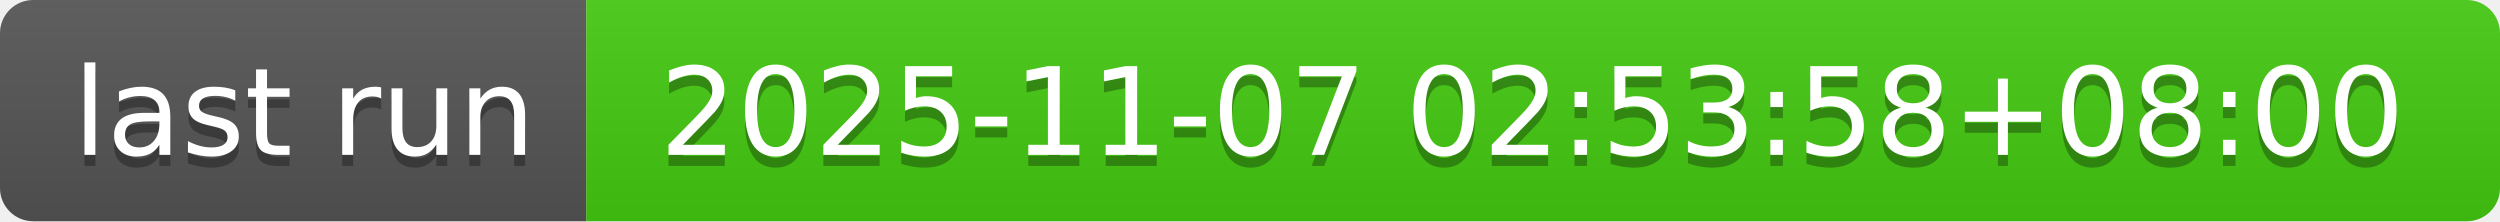
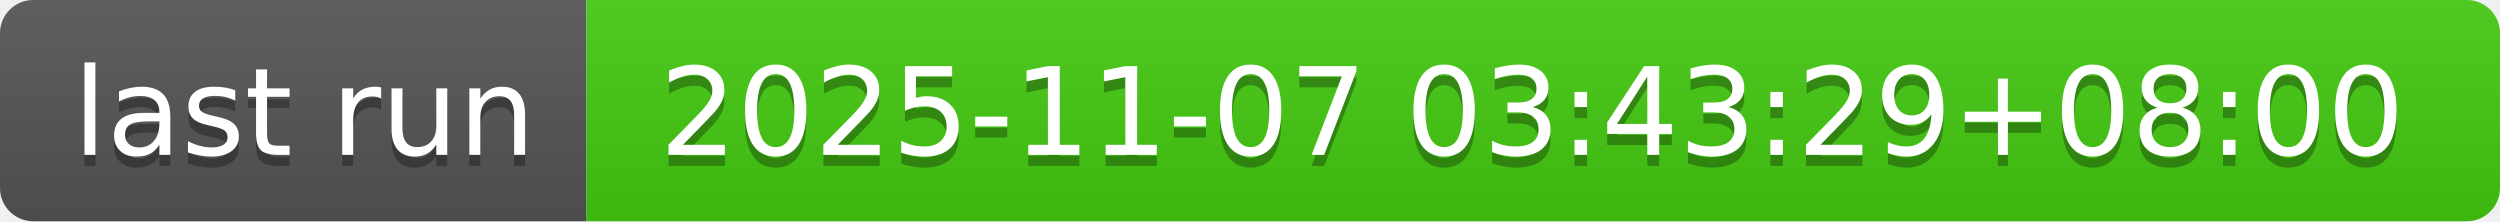
- <svg xmlns="http://www.w3.org/2000/svg" width="226" height="20" role="img" aria-label="last run: 2025-11-07 02:53:58+08:00">
+ <svg xmlns="http://www.w3.org/2000/svg" width="226" height="20" role="img" aria-label="last run: 2025-11-07 03:43:29+08:00">
  <linearGradient id="s" x2="0" y2="100%">
    <stop offset="0" stop-color="#bbb" stop-opacity=".1" />
    <stop offset="1" stop-opacity=".1" />
  </linearGradient>
  <clipPath id="r">
    <rect width="226" height="20" rx="3" fill="#fff" />
  </clipPath>
  <g clip-path="url(#r)">
    <rect width="53" height="20" fill="#555" />
    <rect x="53" width="173" height="20" fill="#4c1" />
    <rect width="226" height="20" fill="url(#s)" />
  </g>
  <g fill="#fff" text-anchor="middle" font-family="Verdana,Geneva,DejaVu Sans,sans-serif" text-rendering="geometricPrecision" font-size="110">
    <text aria-hidden="true" x="275" y="150" fill="#010101" fill-opacity=".3" transform="scale(.1)" textLength="430">last run</text>
    <text x="275" y="140" transform="scale(.1)" fill="#fff" textLength="430">last run</text>
-     <text aria-hidden="true" x="1385" y="150" fill="#010101" fill-opacity=".3" transform="scale(.1)" textLength="1630">2025-11-07 02:53:58+08:00</text>
-     <text x="1385" y="140" transform="scale(.1)" fill="#fff" textLength="1630">2025-11-07 02:53:58+08:00</text>
+     <text aria-hidden="true" x="1385" y="150" fill="#010101" fill-opacity=".3" transform="scale(.1)" textLength="1630">2025-11-07 03:43:29+08:00</text>
+     <text x="1385" y="140" transform="scale(.1)" fill="#fff" textLength="1630">2025-11-07 03:43:29+08:00</text>
  </g>
</svg>
